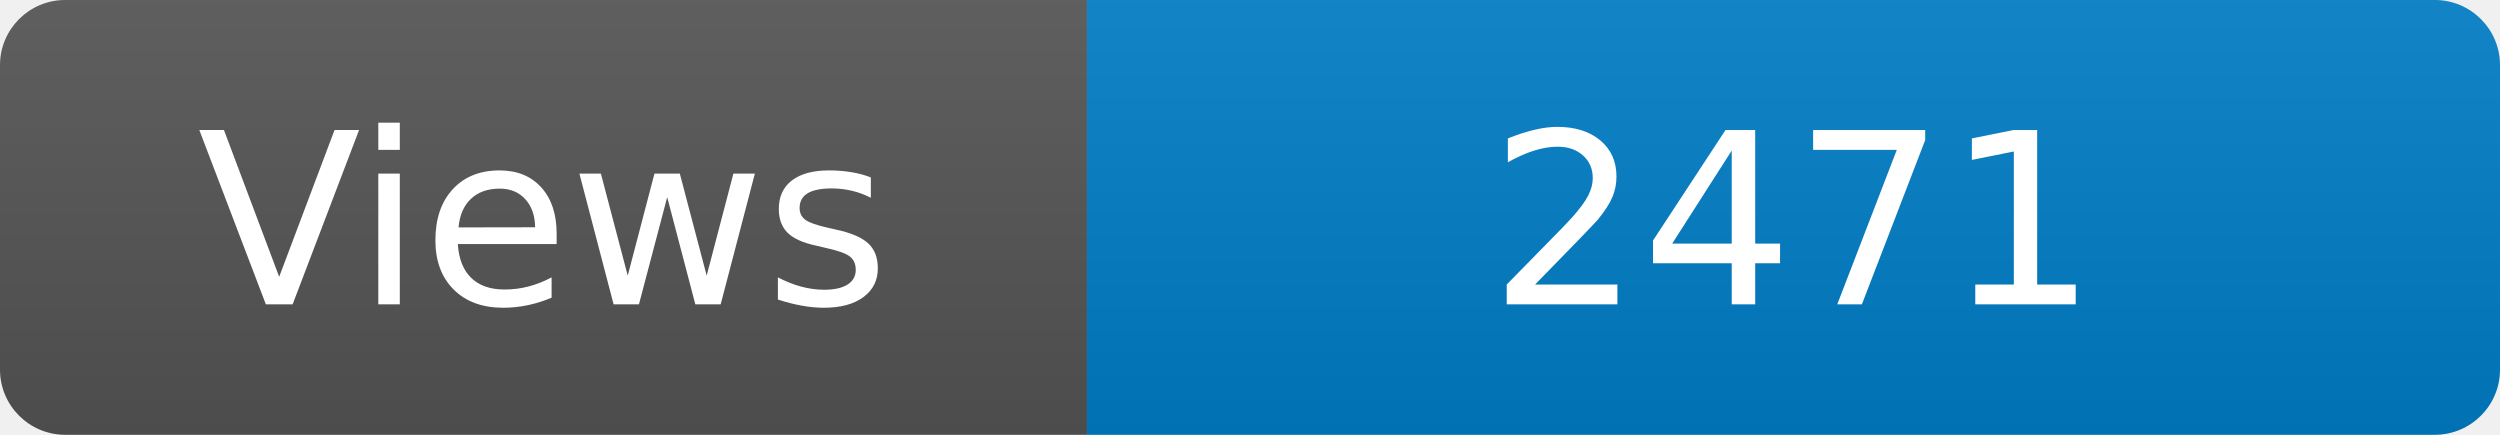
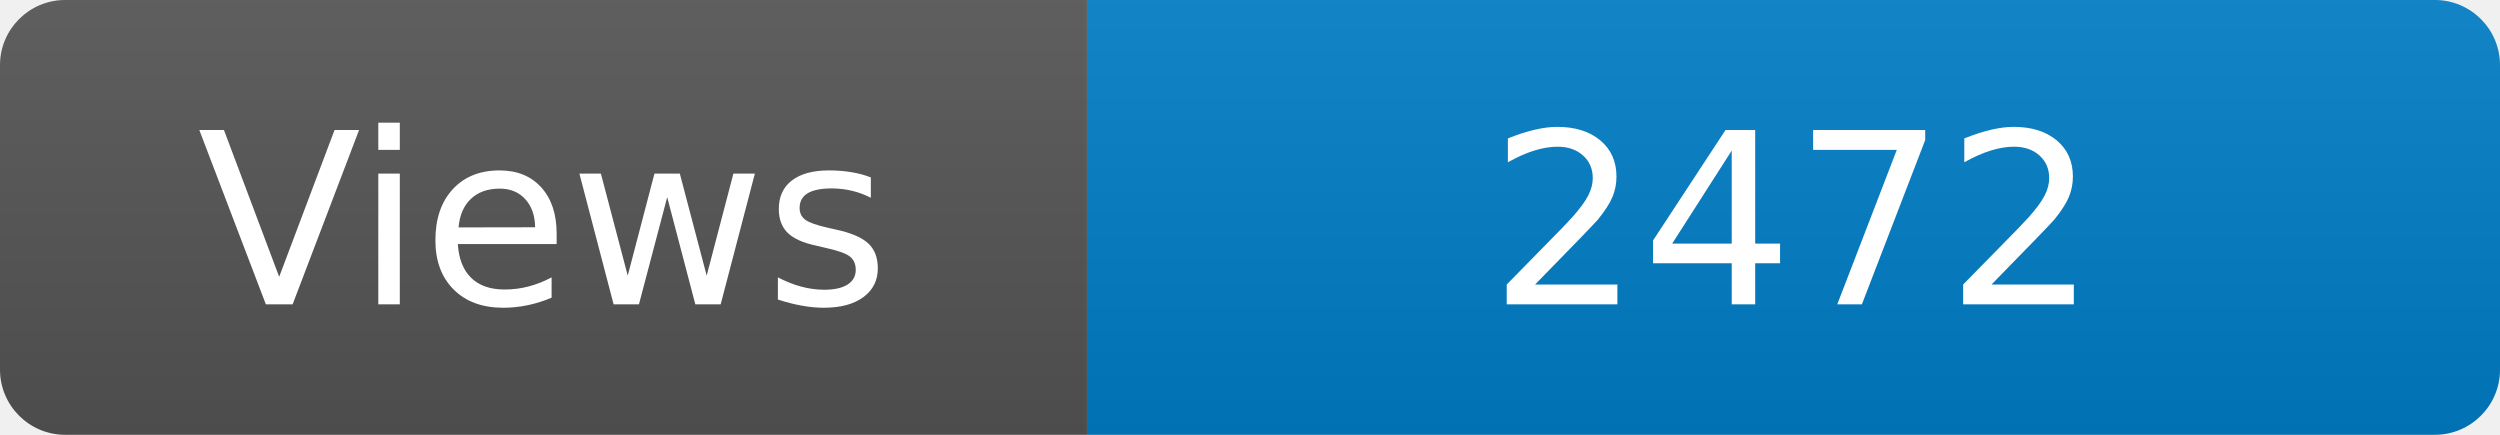
<svg xmlns="http://www.w3.org/2000/svg" width="115" height="20" role="img" aria-label="Maintained?: yes">
  <linearGradient id="s" x2="0" y2="100%">
    <stop offset="0" stop-color="#bbb" stop-opacity=".1" />
    <stop offset="1" stop-opacity=".1" />
  </linearGradient>
  <clipPath id="r">
    <rect width="115" height="20" rx="3" fill="#fff" />
  </clipPath>
  <g clip-path="url(#r)">
    <rect width="50" height="20" fill="#555" />
    <rect x="50" width="160" height="20" fill="#007ec6" />
    <rect width="115" height="20" fill="url(#s)" />
  </g>
  <g fill="#fff" text-anchor="middle" font-family="Verdana,Geneva,DejaVu Sans,sans-serif" font-size="110">
    <text x="250" y="140" transform="scale(.1)" fill="#fff">Views</text>
-     <text x="825" y="140" transform="scale(.1)" fill="#fff">2471</text>
+     <text x="825" y="140" transform="scale(.1)" fill="#fff">2472</text>
  </g>
</svg>
